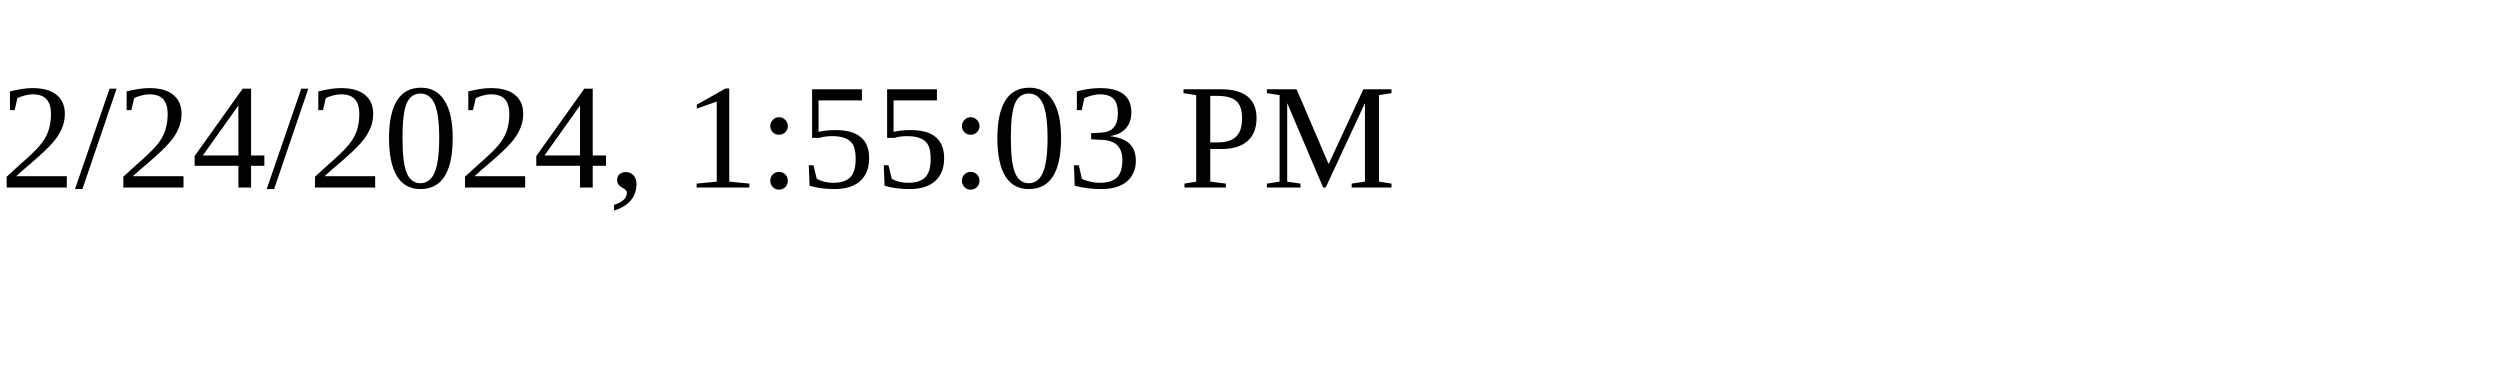
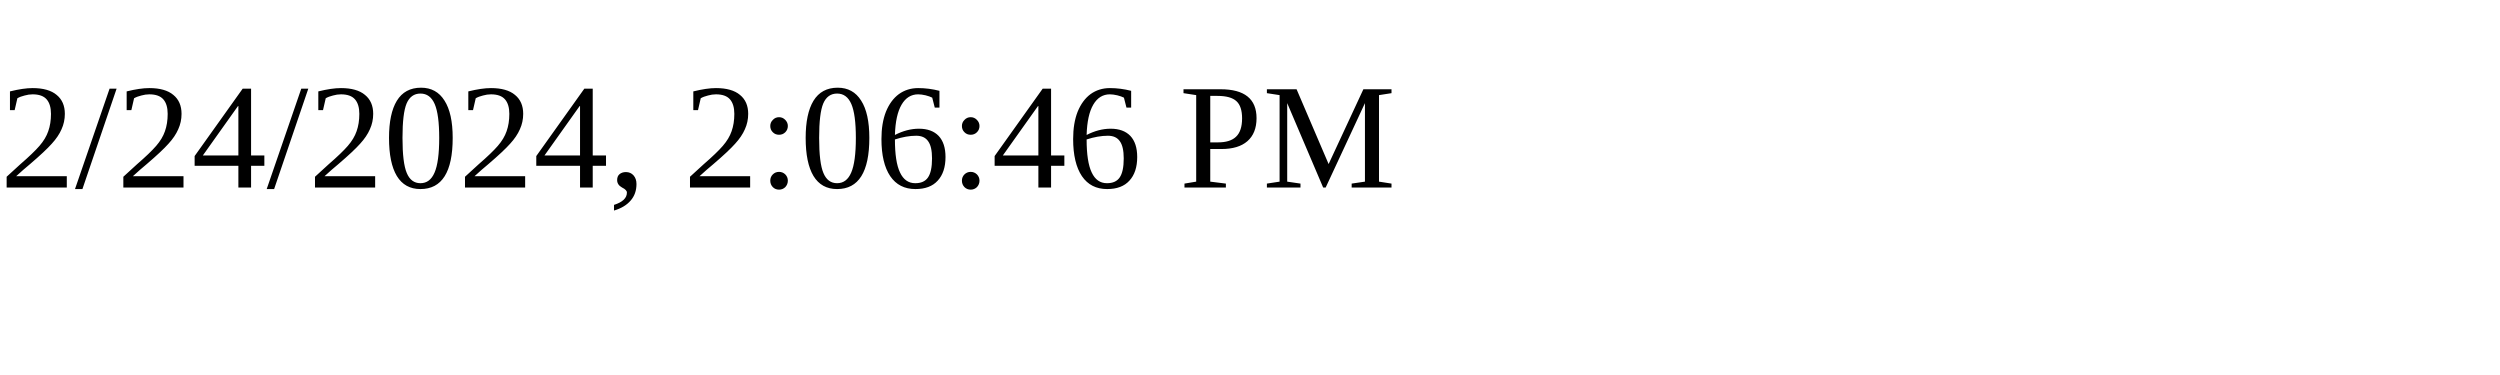
<svg xmlns="http://www.w3.org/2000/svg" height="30" width="200">
-   <text x="0" y="15">2/24/2024, 1:55:03 PM</text>
+   <text x="0" y="15">2/24/2024, 2:06:46 PM</text>
</svg>
